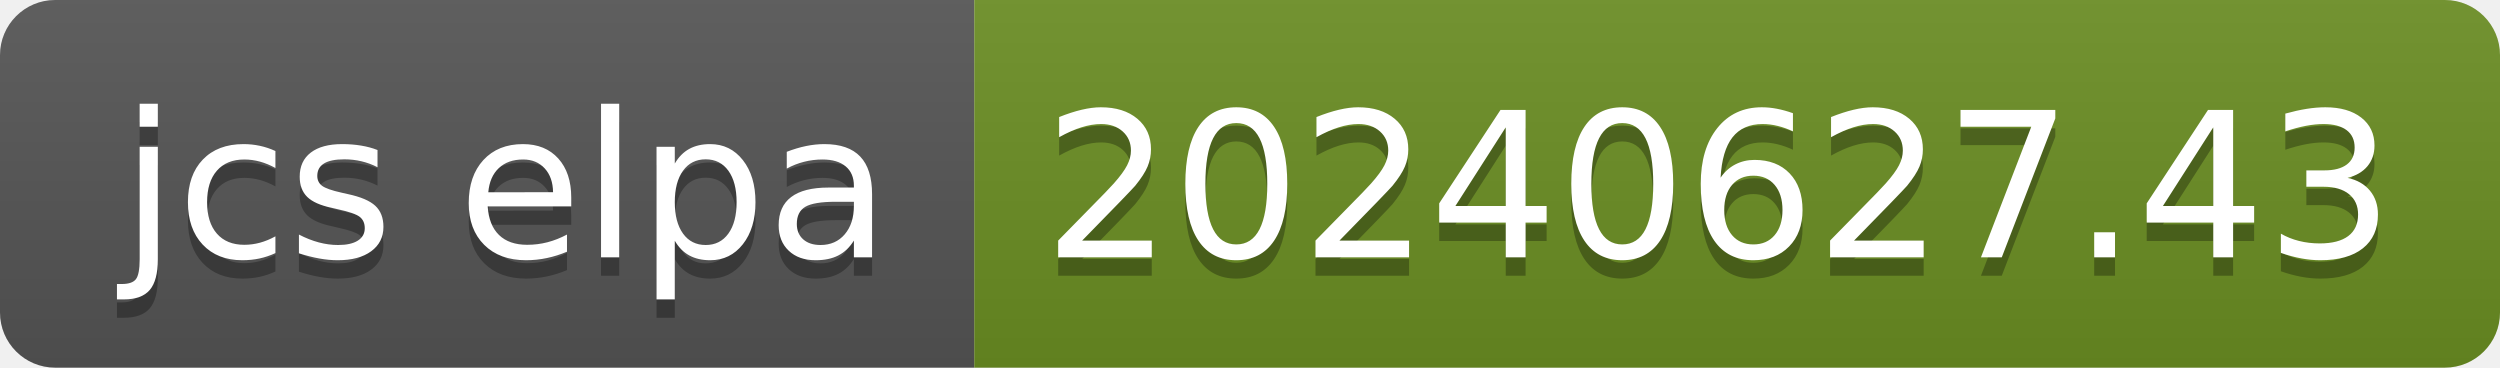
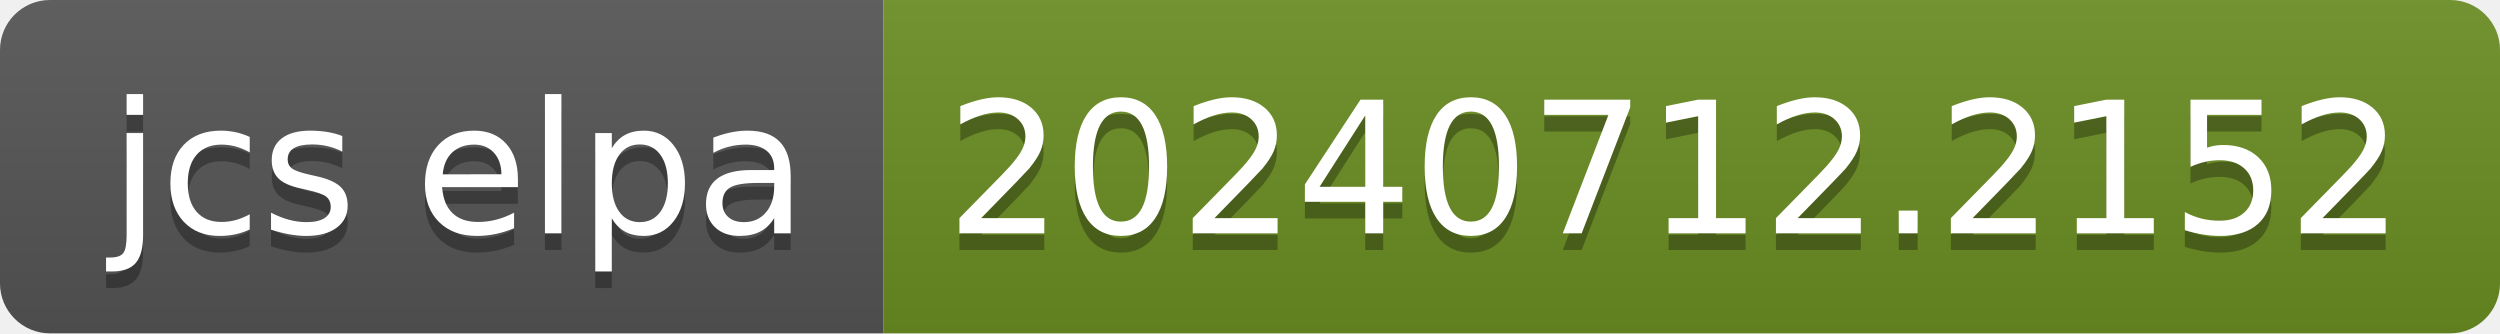
- <svg xmlns="http://www.w3.org/2000/svg" width="136" height="20" role="img" aria-label="jcs elpa: 20240627.43">
+ <svg xmlns="http://www.w3.org/2000/svg" width="150" height="20" role="img" aria-label="jcs elpa: 20240712.2152">
  <linearGradient id="s" x2="0" y2="100%">
    <stop offset="0" stop-color="#bbb" stop-opacity=".1" />
    <stop offset="1" stop-opacity=".1" />
  </linearGradient>
  <clipPath id="r">
-     <rect width="136" height="20" rx="3" fill="#fff" />
+     <rect width="150" height="20" rx="3" fill="#fff" />
  </clipPath>
  <g clip-path="url(#r)">
    <rect width="53" height="20" fill="#555" />
-     <rect x="53" width="83" height="20" fill="#6b8e23" />
-     <rect width="136" height="20" fill="url(#s)" />
+     <rect x="53" width="97" height="20" fill="#6b8e23" />
+     <rect width="150" height="20" fill="url(#s)" />
  </g>
  <g fill="#fff" text-anchor="middle" font-family="Verdana,Geneva,DejaVu Sans,sans-serif" text-rendering="geometricPrecision" font-size="110">
    <text aria-hidden="true" x="275" y="150" fill="#010101" fill-opacity=".3" transform="scale(.1)" textLength="430">jcs elpa</text>
    <text x="275" y="140" transform="scale(.1)" fill="#fff" textLength="430">jcs elpa</text>
-     <text aria-hidden="true" x="935" y="150" fill="#010101" fill-opacity=".3" transform="scale(.1)" textLength="730">20240627.43</text>
-     <text x="935" y="140" transform="scale(.1)" fill="#fff" textLength="730">20240627.43</text>
+     <text aria-hidden="true" x="1005" y="150" fill="#010101" fill-opacity=".3" transform="scale(.1)" textLength="870">20240712.2152</text>
+     <text x="1005" y="140" transform="scale(.1)" fill="#fff" textLength="870">20240712.2152</text>
  </g>
</svg>
